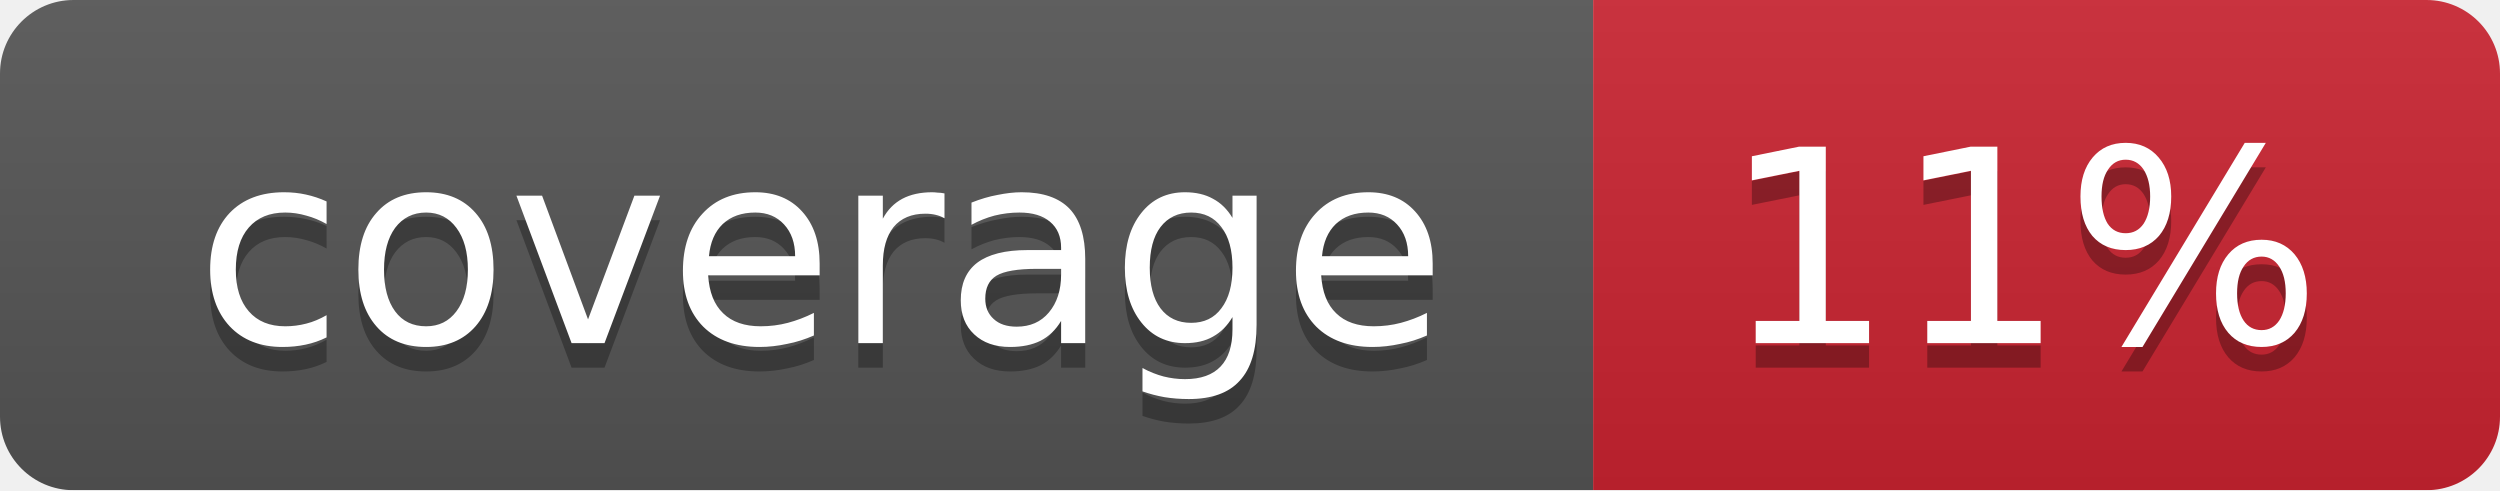
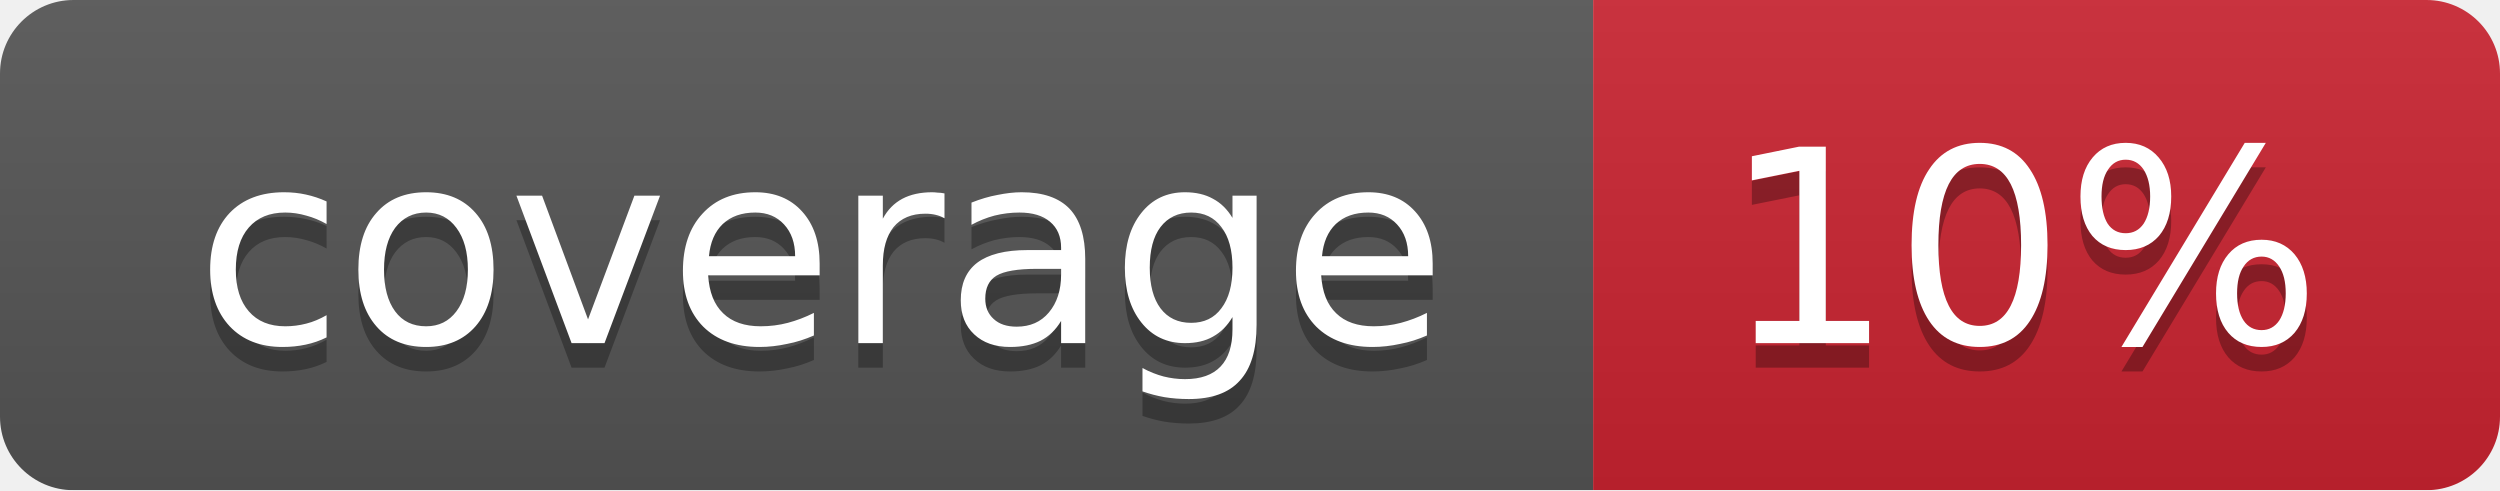
<svg xmlns="http://www.w3.org/2000/svg" width="102" height="20">
  <linearGradient id="smooth" x2="0" y2="100%">
    <stop offset="0" stop-color="#bbb" stop-opacity=".1" />
    <stop offset="1" stop-opacity=".1" />
  </linearGradient>
  <mask id="round">
    <rect width="102" height="20" rx="3" fill="#fff" />
  </mask>
  <g mask="url(#round)">
    <rect width="65" height="20" fill="#555" />
    <rect x="65" width="37" height="20" fill="#cb2431" />
    <rect width="102" height="20" fill="url(#smooth)" />
  </g>
  <g fill="#fff" text-anchor="middle" font-family="DejaVu Sans,Verdana,Geneva,sans-serif" font-size="11">
    <text x="33.5" y="15" fill="#010101" fill-opacity=".3">coverage</text>
    <text x="33.5" y="14">coverage</text>
-     <text x="82.5" y="15" fill="#010101" fill-opacity=".3">11%</text>
-     <text x="82.5" y="14">11%</text>
+     <text x="82.5" y="15" fill="#010101" fill-opacity=".3">10%</text>
+     <text x="82.5" y="14">10%</text>
  </g>
</svg>
